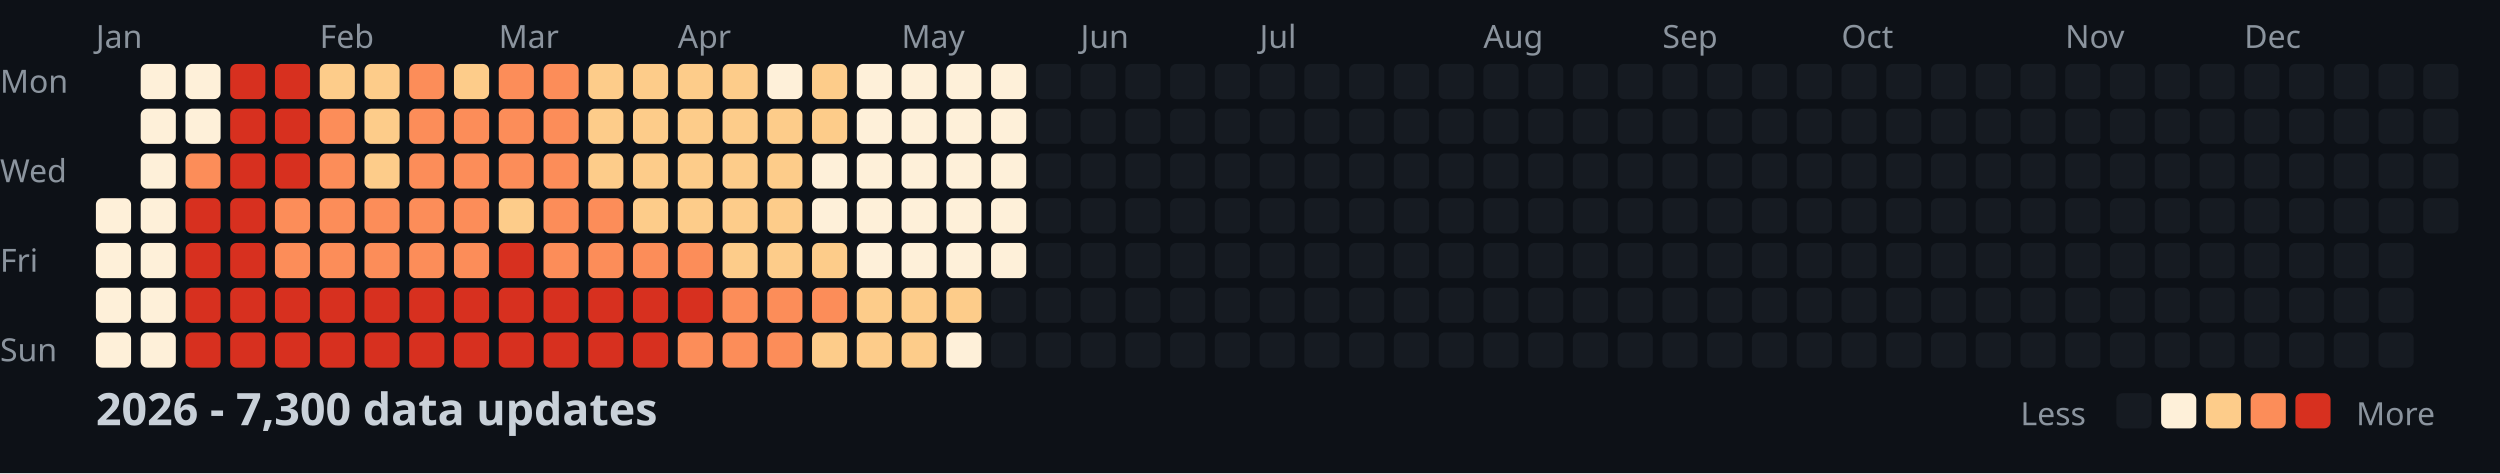
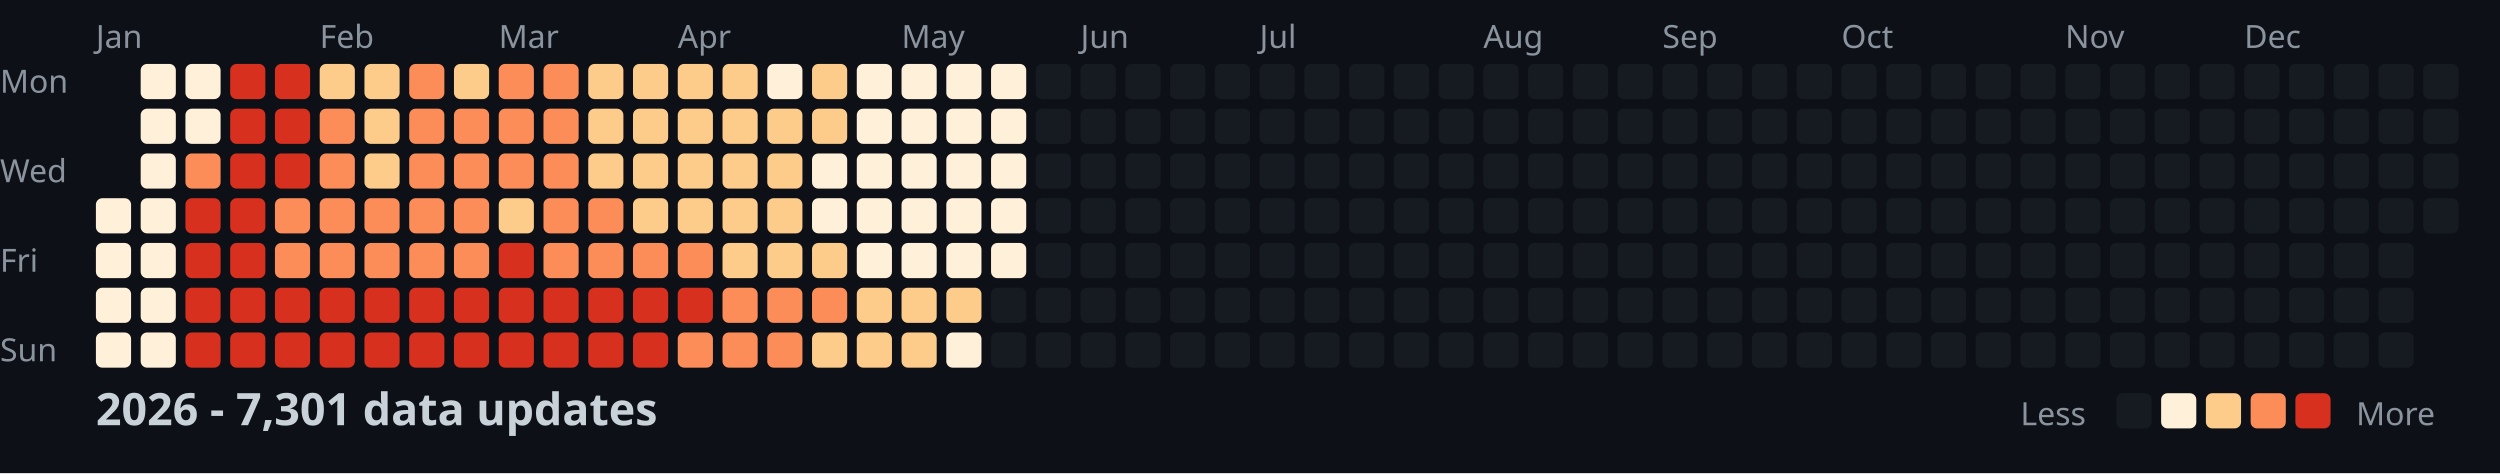
<svg xmlns="http://www.w3.org/2000/svg" width="782" height="148">
  <style>
    .month { font: 10px sans-serif; fill: #8b949e; }
    .day { font: 10px sans-serif; fill: #8b949e; }
    .title { font: bold 14px sans-serif; fill: #c9d1d9; }
    .legend { font: 10px sans-serif; fill: #8b949e; }
  </style>
  <rect width="100%" height="100%" fill="#0d1117" />
  <text x="0" y="29" class="day">Mon</text>
  <text x="0" y="57" class="day">Wed</text>
  <text x="0" y="85" class="day">Fri</text>
  <text x="0" y="113" class="day">Sun</text>
  <text x="30" y="15" class="month">Jan</text>
  <text x="100" y="15" class="month">Feb</text>
  <text x="156" y="15" class="month">Mar</text>
  <text x="212" y="15" class="month">Apr</text>
  <text x="282" y="15" class="month">May</text>
  <text x="338" y="15" class="month">Jun</text>
  <text x="394" y="15" class="month">Jul</text>
  <text x="464" y="15" class="month">Aug</text>
  <text x="520" y="15" class="month">Sep</text>
  <text x="576" y="15" class="month">Oct</text>
  <text x="646" y="15" class="month">Nov</text>
  <text x="702" y="15" class="month">Dec</text>
  <rect x="30" y="62" width="11" height="11" fill="#fef0d9" rx="2" />
  <rect x="30" y="76" width="11" height="11" fill="#fef0d9" rx="2" />
  <rect x="30" y="90" width="11" height="11" fill="#fef0d9" rx="2" />
  <rect x="30" y="104" width="11" height="11" fill="#fef0d9" rx="2" />
  <rect x="44" y="20" width="11" height="11" fill="#fef0d9" rx="2" />
  <rect x="44" y="34" width="11" height="11" fill="#fef0d9" rx="2" />
  <rect x="44" y="48" width="11" height="11" fill="#fef0d9" rx="2" />
  <rect x="44" y="62" width="11" height="11" fill="#fef0d9" rx="2" />
  <rect x="44" y="76" width="11" height="11" fill="#fef0d9" rx="2" />
  <rect x="44" y="90" width="11" height="11" fill="#fef0d9" rx="2" />
  <rect x="44" y="104" width="11" height="11" fill="#fef0d9" rx="2" />
  <rect x="58" y="20" width="11" height="11" fill="#fef0d9" rx="2" />
  <rect x="58" y="34" width="11" height="11" fill="#fef0d9" rx="2" />
  <rect x="58" y="48" width="11" height="11" fill="#fc8d59" rx="2" />
  <rect x="58" y="62" width="11" height="11" fill="#d7301f" rx="2" />
  <rect x="58" y="76" width="11" height="11" fill="#d7301f" rx="2" />
  <rect x="58" y="90" width="11" height="11" fill="#d7301f" rx="2" />
  <rect x="58" y="104" width="11" height="11" fill="#d7301f" rx="2" />
  <rect x="72" y="20" width="11" height="11" fill="#d7301f" rx="2" />
  <rect x="72" y="34" width="11" height="11" fill="#d7301f" rx="2" />
  <rect x="72" y="48" width="11" height="11" fill="#d7301f" rx="2" />
  <rect x="72" y="62" width="11" height="11" fill="#d7301f" rx="2" />
  <rect x="72" y="76" width="11" height="11" fill="#d7301f" rx="2" />
  <rect x="72" y="90" width="11" height="11" fill="#d7301f" rx="2" />
  <rect x="72" y="104" width="11" height="11" fill="#d7301f" rx="2" />
  <rect x="86" y="20" width="11" height="11" fill="#d7301f" rx="2" />
  <rect x="86" y="34" width="11" height="11" fill="#d7301f" rx="2" />
  <rect x="86" y="48" width="11" height="11" fill="#d7301f" rx="2" />
  <rect x="86" y="62" width="11" height="11" fill="#fc8d59" rx="2" />
  <rect x="86" y="76" width="11" height="11" fill="#fc8d59" rx="2" />
  <rect x="86" y="90" width="11" height="11" fill="#d7301f" rx="2" />
  <rect x="86" y="104" width="11" height="11" fill="#d7301f" rx="2" />
  <rect x="100" y="20" width="11" height="11" fill="#fdcc8a" rx="2" />
  <rect x="100" y="34" width="11" height="11" fill="#fc8d59" rx="2" />
  <rect x="100" y="48" width="11" height="11" fill="#fc8d59" rx="2" />
  <rect x="100" y="62" width="11" height="11" fill="#fc8d59" rx="2" />
  <rect x="100" y="76" width="11" height="11" fill="#fc8d59" rx="2" />
  <rect x="100" y="90" width="11" height="11" fill="#d7301f" rx="2" />
  <rect x="100" y="104" width="11" height="11" fill="#d7301f" rx="2" />
  <rect x="114" y="20" width="11" height="11" fill="#fdcc8a" rx="2" />
  <rect x="114" y="34" width="11" height="11" fill="#fdcc8a" rx="2" />
  <rect x="114" y="48" width="11" height="11" fill="#fdcc8a" rx="2" />
  <rect x="114" y="62" width="11" height="11" fill="#fc8d59" rx="2" />
  <rect x="114" y="76" width="11" height="11" fill="#fc8d59" rx="2" />
  <rect x="114" y="90" width="11" height="11" fill="#d7301f" rx="2" />
  <rect x="114" y="104" width="11" height="11" fill="#d7301f" rx="2" />
  <rect x="128" y="20" width="11" height="11" fill="#fc8d59" rx="2" />
  <rect x="128" y="34" width="11" height="11" fill="#fc8d59" rx="2" />
  <rect x="128" y="48" width="11" height="11" fill="#fc8d59" rx="2" />
  <rect x="128" y="62" width="11" height="11" fill="#fc8d59" rx="2" />
  <rect x="128" y="76" width="11" height="11" fill="#fc8d59" rx="2" />
  <rect x="128" y="90" width="11" height="11" fill="#d7301f" rx="2" />
  <rect x="128" y="104" width="11" height="11" fill="#d7301f" rx="2" />
  <rect x="142" y="20" width="11" height="11" fill="#fdcc8a" rx="2" />
  <rect x="142" y="34" width="11" height="11" fill="#fc8d59" rx="2" />
  <rect x="142" y="48" width="11" height="11" fill="#fc8d59" rx="2" />
  <rect x="142" y="62" width="11" height="11" fill="#fc8d59" rx="2" />
  <rect x="142" y="76" width="11" height="11" fill="#fc8d59" rx="2" />
  <rect x="142" y="90" width="11" height="11" fill="#d7301f" rx="2" />
  <rect x="142" y="104" width="11" height="11" fill="#d7301f" rx="2" />
  <rect x="156" y="20" width="11" height="11" fill="#fc8d59" rx="2" />
  <rect x="156" y="34" width="11" height="11" fill="#fc8d59" rx="2" />
  <rect x="156" y="48" width="11" height="11" fill="#fc8d59" rx="2" />
  <rect x="156" y="62" width="11" height="11" fill="#fdcc8a" rx="2" />
  <rect x="156" y="76" width="11" height="11" fill="#d7301f" rx="2" />
  <rect x="156" y="90" width="11" height="11" fill="#d7301f" rx="2" />
  <rect x="156" y="104" width="11" height="11" fill="#d7301f" rx="2" />
  <rect x="170" y="20" width="11" height="11" fill="#fc8d59" rx="2" />
  <rect x="170" y="34" width="11" height="11" fill="#fc8d59" rx="2" />
  <rect x="170" y="48" width="11" height="11" fill="#fc8d59" rx="2" />
  <rect x="170" y="62" width="11" height="11" fill="#fc8d59" rx="2" />
  <rect x="170" y="76" width="11" height="11" fill="#fc8d59" rx="2" />
  <rect x="170" y="90" width="11" height="11" fill="#d7301f" rx="2" />
  <rect x="170" y="104" width="11" height="11" fill="#d7301f" rx="2" />
  <rect x="184" y="20" width="11" height="11" fill="#fdcc8a" rx="2" />
  <rect x="184" y="34" width="11" height="11" fill="#fdcc8a" rx="2" />
  <rect x="184" y="48" width="11" height="11" fill="#fdcc8a" rx="2" />
  <rect x="184" y="62" width="11" height="11" fill="#fc8d59" rx="2" />
  <rect x="184" y="76" width="11" height="11" fill="#fc8d59" rx="2" />
  <rect x="184" y="90" width="11" height="11" fill="#d7301f" rx="2" />
  <rect x="184" y="104" width="11" height="11" fill="#d7301f" rx="2" />
  <rect x="198" y="20" width="11" height="11" fill="#fdcc8a" rx="2" />
  <rect x="198" y="34" width="11" height="11" fill="#fdcc8a" rx="2" />
  <rect x="198" y="48" width="11" height="11" fill="#fdcc8a" rx="2" />
  <rect x="198" y="62" width="11" height="11" fill="#fdcc8a" rx="2" />
  <rect x="198" y="76" width="11" height="11" fill="#fc8d59" rx="2" />
  <rect x="198" y="90" width="11" height="11" fill="#d7301f" rx="2" />
  <rect x="198" y="104" width="11" height="11" fill="#d7301f" rx="2" />
  <rect x="212" y="20" width="11" height="11" fill="#fdcc8a" rx="2" />
  <rect x="212" y="34" width="11" height="11" fill="#fdcc8a" rx="2" />
  <rect x="212" y="48" width="11" height="11" fill="#fdcc8a" rx="2" />
  <rect x="212" y="62" width="11" height="11" fill="#fdcc8a" rx="2" />
  <rect x="212" y="76" width="11" height="11" fill="#fc8d59" rx="2" />
  <rect x="212" y="90" width="11" height="11" fill="#d7301f" rx="2" />
  <rect x="212" y="104" width="11" height="11" fill="#fc8d59" rx="2" />
  <rect x="226" y="20" width="11" height="11" fill="#fdcc8a" rx="2" />
  <rect x="226" y="34" width="11" height="11" fill="#fdcc8a" rx="2" />
  <rect x="226" y="48" width="11" height="11" fill="#fdcc8a" rx="2" />
  <rect x="226" y="62" width="11" height="11" fill="#fdcc8a" rx="2" />
  <rect x="226" y="76" width="11" height="11" fill="#fdcc8a" rx="2" />
  <rect x="226" y="90" width="11" height="11" fill="#fc8d59" rx="2" />
  <rect x="226" y="104" width="11" height="11" fill="#fc8d59" rx="2" />
  <rect x="240" y="20" width="11" height="11" fill="#fef0d9" rx="2" />
  <rect x="240" y="34" width="11" height="11" fill="#fdcc8a" rx="2" />
  <rect x="240" y="48" width="11" height="11" fill="#fdcc8a" rx="2" />
  <rect x="240" y="62" width="11" height="11" fill="#fdcc8a" rx="2" />
  <rect x="240" y="76" width="11" height="11" fill="#fdcc8a" rx="2" />
  <rect x="240" y="90" width="11" height="11" fill="#fc8d59" rx="2" />
  <rect x="240" y="104" width="11" height="11" fill="#fc8d59" rx="2" />
  <rect x="254" y="20" width="11" height="11" fill="#fdcc8a" rx="2" />
  <rect x="254" y="34" width="11" height="11" fill="#fdcc8a" rx="2" />
  <rect x="254" y="48" width="11" height="11" fill="#fef0d9" rx="2" />
  <rect x="254" y="62" width="11" height="11" fill="#fef0d9" rx="2" />
  <rect x="254" y="76" width="11" height="11" fill="#fdcc8a" rx="2" />
  <rect x="254" y="90" width="11" height="11" fill="#fc8d59" rx="2" />
  <rect x="254" y="104" width="11" height="11" fill="#fdcc8a" rx="2" />
  <rect x="268" y="20" width="11" height="11" fill="#fef0d9" rx="2" />
  <rect x="268" y="34" width="11" height="11" fill="#fef0d9" rx="2" />
  <rect x="268" y="48" width="11" height="11" fill="#fef0d9" rx="2" />
  <rect x="268" y="62" width="11" height="11" fill="#fef0d9" rx="2" />
  <rect x="268" y="76" width="11" height="11" fill="#fef0d9" rx="2" />
  <rect x="268" y="90" width="11" height="11" fill="#fdcc8a" rx="2" />
  <rect x="268" y="104" width="11" height="11" fill="#fdcc8a" rx="2" />
  <rect x="282" y="20" width="11" height="11" fill="#fef0d9" rx="2" />
  <rect x="282" y="34" width="11" height="11" fill="#fef0d9" rx="2" />
  <rect x="282" y="48" width="11" height="11" fill="#fef0d9" rx="2" />
  <rect x="282" y="62" width="11" height="11" fill="#fef0d9" rx="2" />
  <rect x="282" y="76" width="11" height="11" fill="#fef0d9" rx="2" />
  <rect x="282" y="90" width="11" height="11" fill="#fdcc8a" rx="2" />
  <rect x="282" y="104" width="11" height="11" fill="#fdcc8a" rx="2" />
  <rect x="296" y="20" width="11" height="11" fill="#fef0d9" rx="2" />
  <rect x="296" y="34" width="11" height="11" fill="#fef0d9" rx="2" />
  <rect x="296" y="48" width="11" height="11" fill="#fef0d9" rx="2" />
  <rect x="296" y="62" width="11" height="11" fill="#fef0d9" rx="2" />
  <rect x="296" y="76" width="11" height="11" fill="#fef0d9" rx="2" />
  <rect x="296" y="90" width="11" height="11" fill="#fdcc8a" rx="2" />
  <rect x="296" y="104" width="11" height="11" fill="#fef0d9" rx="2" />
  <rect x="310" y="20" width="11" height="11" fill="#fef0d9" rx="2" />
  <rect x="310" y="34" width="11" height="11" fill="#fef0d9" rx="2" />
  <rect x="310" y="48" width="11" height="11" fill="#fef0d9" rx="2" />
  <rect x="310" y="62" width="11" height="11" fill="#fef0d9" rx="2" />
  <rect x="310" y="76" width="11" height="11" fill="#fef0d9" rx="2" />
  <rect x="310" y="90" width="11" height="11" fill="#161b22" rx="2" />
  <rect x="310" y="104" width="11" height="11" fill="#161b22" rx="2" />
  <rect x="324" y="20" width="11" height="11" fill="#161b22" rx="2" />
  <rect x="324" y="34" width="11" height="11" fill="#161b22" rx="2" />
  <rect x="324" y="48" width="11" height="11" fill="#161b22" rx="2" />
  <rect x="324" y="62" width="11" height="11" fill="#161b22" rx="2" />
  <rect x="324" y="76" width="11" height="11" fill="#161b22" rx="2" />
  <rect x="324" y="90" width="11" height="11" fill="#161b22" rx="2" />
  <rect x="324" y="104" width="11" height="11" fill="#161b22" rx="2" />
  <rect x="338" y="20" width="11" height="11" fill="#161b22" rx="2" />
  <rect x="338" y="34" width="11" height="11" fill="#161b22" rx="2" />
  <rect x="338" y="48" width="11" height="11" fill="#161b22" rx="2" />
  <rect x="338" y="62" width="11" height="11" fill="#161b22" rx="2" />
  <rect x="338" y="76" width="11" height="11" fill="#161b22" rx="2" />
  <rect x="338" y="90" width="11" height="11" fill="#161b22" rx="2" />
  <rect x="338" y="104" width="11" height="11" fill="#161b22" rx="2" />
  <rect x="352" y="20" width="11" height="11" fill="#161b22" rx="2" />
  <rect x="352" y="34" width="11" height="11" fill="#161b22" rx="2" />
  <rect x="352" y="48" width="11" height="11" fill="#161b22" rx="2" />
  <rect x="352" y="62" width="11" height="11" fill="#161b22" rx="2" />
  <rect x="352" y="76" width="11" height="11" fill="#161b22" rx="2" />
  <rect x="352" y="90" width="11" height="11" fill="#161b22" rx="2" />
  <rect x="352" y="104" width="11" height="11" fill="#161b22" rx="2" />
  <rect x="366" y="20" width="11" height="11" fill="#161b22" rx="2" />
  <rect x="366" y="34" width="11" height="11" fill="#161b22" rx="2" />
  <rect x="366" y="48" width="11" height="11" fill="#161b22" rx="2" />
  <rect x="366" y="62" width="11" height="11" fill="#161b22" rx="2" />
  <rect x="366" y="76" width="11" height="11" fill="#161b22" rx="2" />
  <rect x="366" y="90" width="11" height="11" fill="#161b22" rx="2" />
  <rect x="366" y="104" width="11" height="11" fill="#161b22" rx="2" />
  <rect x="380" y="20" width="11" height="11" fill="#161b22" rx="2" />
  <rect x="380" y="34" width="11" height="11" fill="#161b22" rx="2" />
  <rect x="380" y="48" width="11" height="11" fill="#161b22" rx="2" />
  <rect x="380" y="62" width="11" height="11" fill="#161b22" rx="2" />
  <rect x="380" y="76" width="11" height="11" fill="#161b22" rx="2" />
  <rect x="380" y="90" width="11" height="11" fill="#161b22" rx="2" />
  <rect x="380" y="104" width="11" height="11" fill="#161b22" rx="2" />
  <rect x="394" y="20" width="11" height="11" fill="#161b22" rx="2" />
  <rect x="394" y="34" width="11" height="11" fill="#161b22" rx="2" />
  <rect x="394" y="48" width="11" height="11" fill="#161b22" rx="2" />
  <rect x="394" y="62" width="11" height="11" fill="#161b22" rx="2" />
  <rect x="394" y="76" width="11" height="11" fill="#161b22" rx="2" />
  <rect x="394" y="90" width="11" height="11" fill="#161b22" rx="2" />
  <rect x="394" y="104" width="11" height="11" fill="#161b22" rx="2" />
  <rect x="408" y="20" width="11" height="11" fill="#161b22" rx="2" />
  <rect x="408" y="34" width="11" height="11" fill="#161b22" rx="2" />
  <rect x="408" y="48" width="11" height="11" fill="#161b22" rx="2" />
  <rect x="408" y="62" width="11" height="11" fill="#161b22" rx="2" />
  <rect x="408" y="76" width="11" height="11" fill="#161b22" rx="2" />
  <rect x="408" y="90" width="11" height="11" fill="#161b22" rx="2" />
  <rect x="408" y="104" width="11" height="11" fill="#161b22" rx="2" />
  <rect x="422" y="20" width="11" height="11" fill="#161b22" rx="2" />
  <rect x="422" y="34" width="11" height="11" fill="#161b22" rx="2" />
  <rect x="422" y="48" width="11" height="11" fill="#161b22" rx="2" />
  <rect x="422" y="62" width="11" height="11" fill="#161b22" rx="2" />
  <rect x="422" y="76" width="11" height="11" fill="#161b22" rx="2" />
  <rect x="422" y="90" width="11" height="11" fill="#161b22" rx="2" />
  <rect x="422" y="104" width="11" height="11" fill="#161b22" rx="2" />
  <rect x="436" y="20" width="11" height="11" fill="#161b22" rx="2" />
  <rect x="436" y="34" width="11" height="11" fill="#161b22" rx="2" />
  <rect x="436" y="48" width="11" height="11" fill="#161b22" rx="2" />
  <rect x="436" y="62" width="11" height="11" fill="#161b22" rx="2" />
  <rect x="436" y="76" width="11" height="11" fill="#161b22" rx="2" />
  <rect x="436" y="90" width="11" height="11" fill="#161b22" rx="2" />
  <rect x="436" y="104" width="11" height="11" fill="#161b22" rx="2" />
  <rect x="450" y="20" width="11" height="11" fill="#161b22" rx="2" />
  <rect x="450" y="34" width="11" height="11" fill="#161b22" rx="2" />
  <rect x="450" y="48" width="11" height="11" fill="#161b22" rx="2" />
  <rect x="450" y="62" width="11" height="11" fill="#161b22" rx="2" />
  <rect x="450" y="76" width="11" height="11" fill="#161b22" rx="2" />
  <rect x="450" y="90" width="11" height="11" fill="#161b22" rx="2" />
  <rect x="450" y="104" width="11" height="11" fill="#161b22" rx="2" />
  <rect x="464" y="20" width="11" height="11" fill="#161b22" rx="2" />
  <rect x="464" y="34" width="11" height="11" fill="#161b22" rx="2" />
  <rect x="464" y="48" width="11" height="11" fill="#161b22" rx="2" />
  <rect x="464" y="62" width="11" height="11" fill="#161b22" rx="2" />
  <rect x="464" y="76" width="11" height="11" fill="#161b22" rx="2" />
  <rect x="464" y="90" width="11" height="11" fill="#161b22" rx="2" />
  <rect x="464" y="104" width="11" height="11" fill="#161b22" rx="2" />
  <rect x="478" y="20" width="11" height="11" fill="#161b22" rx="2" />
  <rect x="478" y="34" width="11" height="11" fill="#161b22" rx="2" />
  <rect x="478" y="48" width="11" height="11" fill="#161b22" rx="2" />
  <rect x="478" y="62" width="11" height="11" fill="#161b22" rx="2" />
  <rect x="478" y="76" width="11" height="11" fill="#161b22" rx="2" />
  <rect x="478" y="90" width="11" height="11" fill="#161b22" rx="2" />
  <rect x="478" y="104" width="11" height="11" fill="#161b22" rx="2" />
  <rect x="492" y="20" width="11" height="11" fill="#161b22" rx="2" />
  <rect x="492" y="34" width="11" height="11" fill="#161b22" rx="2" />
  <rect x="492" y="48" width="11" height="11" fill="#161b22" rx="2" />
  <rect x="492" y="62" width="11" height="11" fill="#161b22" rx="2" />
  <rect x="492" y="76" width="11" height="11" fill="#161b22" rx="2" />
  <rect x="492" y="90" width="11" height="11" fill="#161b22" rx="2" />
  <rect x="492" y="104" width="11" height="11" fill="#161b22" rx="2" />
  <rect x="506" y="20" width="11" height="11" fill="#161b22" rx="2" />
  <rect x="506" y="34" width="11" height="11" fill="#161b22" rx="2" />
  <rect x="506" y="48" width="11" height="11" fill="#161b22" rx="2" />
  <rect x="506" y="62" width="11" height="11" fill="#161b22" rx="2" />
  <rect x="506" y="76" width="11" height="11" fill="#161b22" rx="2" />
  <rect x="506" y="90" width="11" height="11" fill="#161b22" rx="2" />
  <rect x="506" y="104" width="11" height="11" fill="#161b22" rx="2" />
  <rect x="520" y="20" width="11" height="11" fill="#161b22" rx="2" />
  <rect x="520" y="34" width="11" height="11" fill="#161b22" rx="2" />
  <rect x="520" y="48" width="11" height="11" fill="#161b22" rx="2" />
  <rect x="520" y="62" width="11" height="11" fill="#161b22" rx="2" />
  <rect x="520" y="76" width="11" height="11" fill="#161b22" rx="2" />
  <rect x="520" y="90" width="11" height="11" fill="#161b22" rx="2" />
  <rect x="520" y="104" width="11" height="11" fill="#161b22" rx="2" />
  <rect x="534" y="20" width="11" height="11" fill="#161b22" rx="2" />
  <rect x="534" y="34" width="11" height="11" fill="#161b22" rx="2" />
  <rect x="534" y="48" width="11" height="11" fill="#161b22" rx="2" />
  <rect x="534" y="62" width="11" height="11" fill="#161b22" rx="2" />
  <rect x="534" y="76" width="11" height="11" fill="#161b22" rx="2" />
  <rect x="534" y="90" width="11" height="11" fill="#161b22" rx="2" />
  <rect x="534" y="104" width="11" height="11" fill="#161b22" rx="2" />
  <rect x="548" y="20" width="11" height="11" fill="#161b22" rx="2" />
  <rect x="548" y="34" width="11" height="11" fill="#161b22" rx="2" />
  <rect x="548" y="48" width="11" height="11" fill="#161b22" rx="2" />
  <rect x="548" y="62" width="11" height="11" fill="#161b22" rx="2" />
  <rect x="548" y="76" width="11" height="11" fill="#161b22" rx="2" />
  <rect x="548" y="90" width="11" height="11" fill="#161b22" rx="2" />
  <rect x="548" y="104" width="11" height="11" fill="#161b22" rx="2" />
  <rect x="562" y="20" width="11" height="11" fill="#161b22" rx="2" />
  <rect x="562" y="34" width="11" height="11" fill="#161b22" rx="2" />
  <rect x="562" y="48" width="11" height="11" fill="#161b22" rx="2" />
  <rect x="562" y="62" width="11" height="11" fill="#161b22" rx="2" />
  <rect x="562" y="76" width="11" height="11" fill="#161b22" rx="2" />
  <rect x="562" y="90" width="11" height="11" fill="#161b22" rx="2" />
  <rect x="562" y="104" width="11" height="11" fill="#161b22" rx="2" />
  <rect x="576" y="20" width="11" height="11" fill="#161b22" rx="2" />
  <rect x="576" y="34" width="11" height="11" fill="#161b22" rx="2" />
  <rect x="576" y="48" width="11" height="11" fill="#161b22" rx="2" />
  <rect x="576" y="62" width="11" height="11" fill="#161b22" rx="2" />
  <rect x="576" y="76" width="11" height="11" fill="#161b22" rx="2" />
  <rect x="576" y="90" width="11" height="11" fill="#161b22" rx="2" />
  <rect x="576" y="104" width="11" height="11" fill="#161b22" rx="2" />
  <rect x="590" y="20" width="11" height="11" fill="#161b22" rx="2" />
  <rect x="590" y="34" width="11" height="11" fill="#161b22" rx="2" />
  <rect x="590" y="48" width="11" height="11" fill="#161b22" rx="2" />
  <rect x="590" y="62" width="11" height="11" fill="#161b22" rx="2" />
  <rect x="590" y="76" width="11" height="11" fill="#161b22" rx="2" />
  <rect x="590" y="90" width="11" height="11" fill="#161b22" rx="2" />
  <rect x="590" y="104" width="11" height="11" fill="#161b22" rx="2" />
  <rect x="604" y="20" width="11" height="11" fill="#161b22" rx="2" />
  <rect x="604" y="34" width="11" height="11" fill="#161b22" rx="2" />
  <rect x="604" y="48" width="11" height="11" fill="#161b22" rx="2" />
  <rect x="604" y="62" width="11" height="11" fill="#161b22" rx="2" />
  <rect x="604" y="76" width="11" height="11" fill="#161b22" rx="2" />
  <rect x="604" y="90" width="11" height="11" fill="#161b22" rx="2" />
  <rect x="604" y="104" width="11" height="11" fill="#161b22" rx="2" />
  <rect x="618" y="20" width="11" height="11" fill="#161b22" rx="2" />
  <rect x="618" y="34" width="11" height="11" fill="#161b22" rx="2" />
  <rect x="618" y="48" width="11" height="11" fill="#161b22" rx="2" />
  <rect x="618" y="62" width="11" height="11" fill="#161b22" rx="2" />
  <rect x="618" y="76" width="11" height="11" fill="#161b22" rx="2" />
  <rect x="618" y="90" width="11" height="11" fill="#161b22" rx="2" />
  <rect x="618" y="104" width="11" height="11" fill="#161b22" rx="2" />
  <rect x="632" y="20" width="11" height="11" fill="#161b22" rx="2" />
  <rect x="632" y="34" width="11" height="11" fill="#161b22" rx="2" />
  <rect x="632" y="48" width="11" height="11" fill="#161b22" rx="2" />
  <rect x="632" y="62" width="11" height="11" fill="#161b22" rx="2" />
  <rect x="632" y="76" width="11" height="11" fill="#161b22" rx="2" />
  <rect x="632" y="90" width="11" height="11" fill="#161b22" rx="2" />
  <rect x="632" y="104" width="11" height="11" fill="#161b22" rx="2" />
  <rect x="646" y="20" width="11" height="11" fill="#161b22" rx="2" />
  <rect x="646" y="34" width="11" height="11" fill="#161b22" rx="2" />
  <rect x="646" y="48" width="11" height="11" fill="#161b22" rx="2" />
  <rect x="646" y="62" width="11" height="11" fill="#161b22" rx="2" />
  <rect x="646" y="76" width="11" height="11" fill="#161b22" rx="2" />
  <rect x="646" y="90" width="11" height="11" fill="#161b22" rx="2" />
  <rect x="646" y="104" width="11" height="11" fill="#161b22" rx="2" />
  <rect x="660" y="20" width="11" height="11" fill="#161b22" rx="2" />
  <rect x="660" y="34" width="11" height="11" fill="#161b22" rx="2" />
  <rect x="660" y="48" width="11" height="11" fill="#161b22" rx="2" />
  <rect x="660" y="62" width="11" height="11" fill="#161b22" rx="2" />
  <rect x="660" y="76" width="11" height="11" fill="#161b22" rx="2" />
  <rect x="660" y="90" width="11" height="11" fill="#161b22" rx="2" />
  <rect x="660" y="104" width="11" height="11" fill="#161b22" rx="2" />
  <rect x="674" y="20" width="11" height="11" fill="#161b22" rx="2" />
  <rect x="674" y="34" width="11" height="11" fill="#161b22" rx="2" />
  <rect x="674" y="48" width="11" height="11" fill="#161b22" rx="2" />
  <rect x="674" y="62" width="11" height="11" fill="#161b22" rx="2" />
  <rect x="674" y="76" width="11" height="11" fill="#161b22" rx="2" />
  <rect x="674" y="90" width="11" height="11" fill="#161b22" rx="2" />
  <rect x="674" y="104" width="11" height="11" fill="#161b22" rx="2" />
  <rect x="688" y="20" width="11" height="11" fill="#161b22" rx="2" />
  <rect x="688" y="34" width="11" height="11" fill="#161b22" rx="2" />
  <rect x="688" y="48" width="11" height="11" fill="#161b22" rx="2" />
  <rect x="688" y="62" width="11" height="11" fill="#161b22" rx="2" />
  <rect x="688" y="76" width="11" height="11" fill="#161b22" rx="2" />
  <rect x="688" y="90" width="11" height="11" fill="#161b22" rx="2" />
  <rect x="688" y="104" width="11" height="11" fill="#161b22" rx="2" />
  <rect x="702" y="20" width="11" height="11" fill="#161b22" rx="2" />
  <rect x="702" y="34" width="11" height="11" fill="#161b22" rx="2" />
  <rect x="702" y="48" width="11" height="11" fill="#161b22" rx="2" />
  <rect x="702" y="62" width="11" height="11" fill="#161b22" rx="2" />
  <rect x="702" y="76" width="11" height="11" fill="#161b22" rx="2" />
  <rect x="702" y="90" width="11" height="11" fill="#161b22" rx="2" />
  <rect x="702" y="104" width="11" height="11" fill="#161b22" rx="2" />
  <rect x="716" y="20" width="11" height="11" fill="#161b22" rx="2" />
  <rect x="716" y="34" width="11" height="11" fill="#161b22" rx="2" />
  <rect x="716" y="48" width="11" height="11" fill="#161b22" rx="2" />
  <rect x="716" y="62" width="11" height="11" fill="#161b22" rx="2" />
  <rect x="716" y="76" width="11" height="11" fill="#161b22" rx="2" />
  <rect x="716" y="90" width="11" height="11" fill="#161b22" rx="2" />
  <rect x="716" y="104" width="11" height="11" fill="#161b22" rx="2" />
  <rect x="730" y="20" width="11" height="11" fill="#161b22" rx="2" />
  <rect x="730" y="34" width="11" height="11" fill="#161b22" rx="2" />
  <rect x="730" y="48" width="11" height="11" fill="#161b22" rx="2" />
  <rect x="730" y="62" width="11" height="11" fill="#161b22" rx="2" />
  <rect x="730" y="76" width="11" height="11" fill="#161b22" rx="2" />
  <rect x="730" y="90" width="11" height="11" fill="#161b22" rx="2" />
  <rect x="730" y="104" width="11" height="11" fill="#161b22" rx="2" />
  <rect x="744" y="20" width="11" height="11" fill="#161b22" rx="2" />
  <rect x="744" y="34" width="11" height="11" fill="#161b22" rx="2" />
  <rect x="744" y="48" width="11" height="11" fill="#161b22" rx="2" />
  <rect x="744" y="62" width="11" height="11" fill="#161b22" rx="2" />
  <rect x="744" y="76" width="11" height="11" fill="#161b22" rx="2" />
  <rect x="744" y="90" width="11" height="11" fill="#161b22" rx="2" />
  <rect x="744" y="104" width="11" height="11" fill="#161b22" rx="2" />
  <rect x="758" y="20" width="11" height="11" fill="#161b22" rx="2" />
  <rect x="758" y="34" width="11" height="11" fill="#161b22" rx="2" />
  <rect x="758" y="48" width="11" height="11" fill="#161b22" rx="2" />
  <rect x="758" y="62" width="11" height="11" fill="#161b22" rx="2" />
-   <text x="30" y="133" class="title">2026 - 7,300 data updates</text>
+   <text x="30" y="133" class="title">2026 - 7,301 data updates</text>
  <text x="632" y="133" class="legend">Less</text>
  <rect x="662" y="123" width="11" height="11" fill="#161b22" rx="2" />
  <rect x="676" y="123" width="11" height="11" fill="#fef0d9" rx="2" />
  <rect x="690" y="123" width="11" height="11" fill="#fdcc8a" rx="2" />
  <rect x="704" y="123" width="11" height="11" fill="#fc8d59" rx="2" />
  <rect x="718" y="123" width="11" height="11" fill="#d7301f" rx="2" />
  <text x="737" y="133" class="legend">More</text>
</svg>
